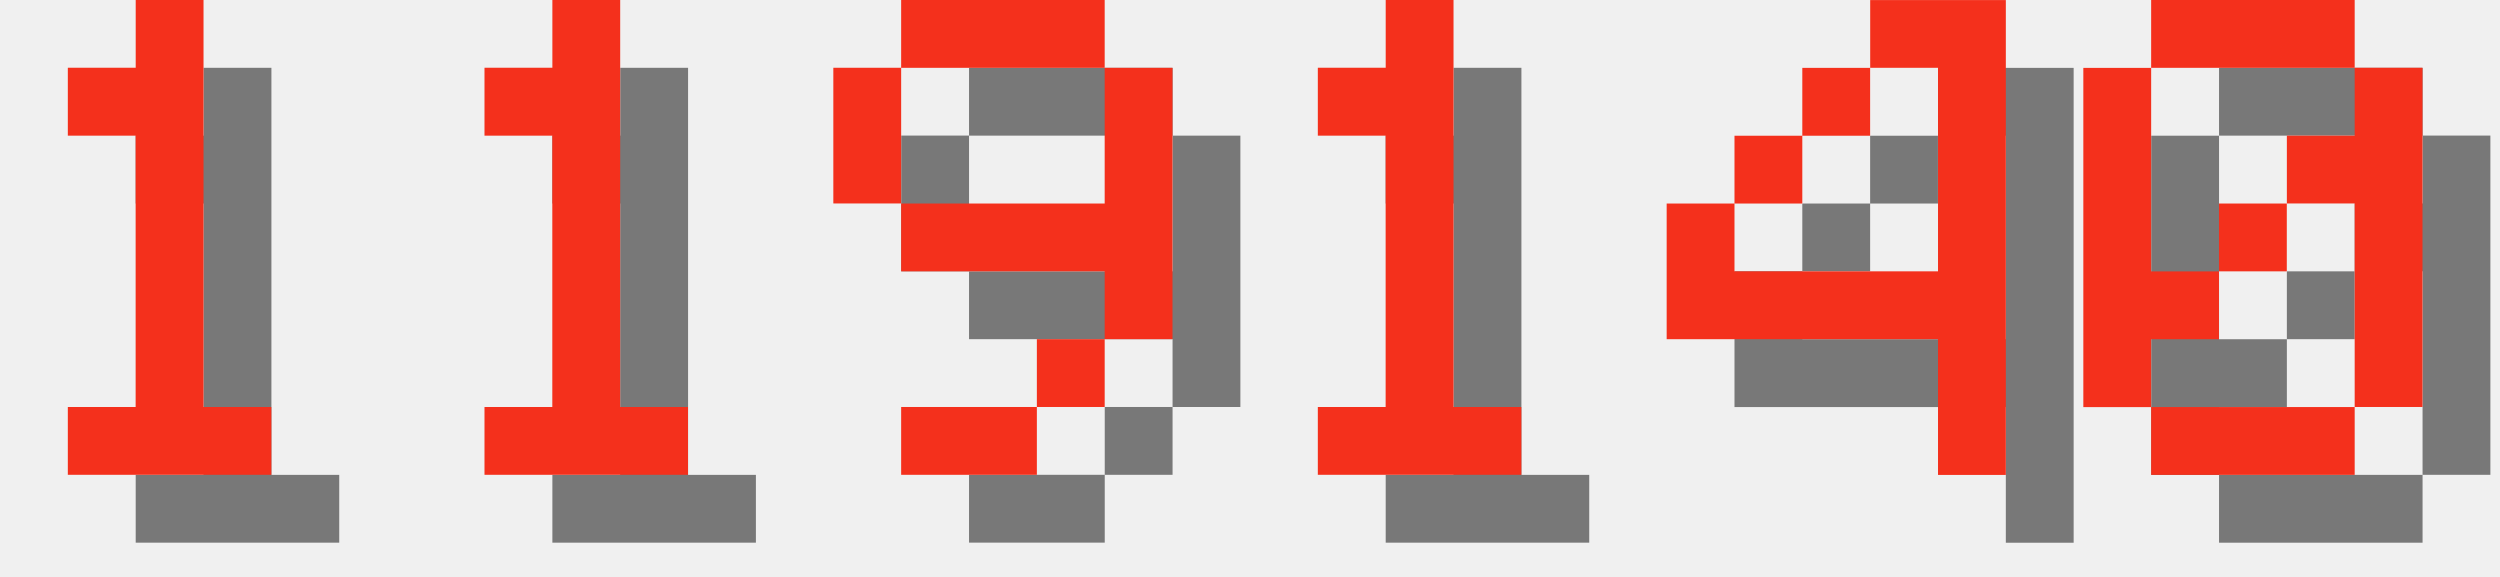
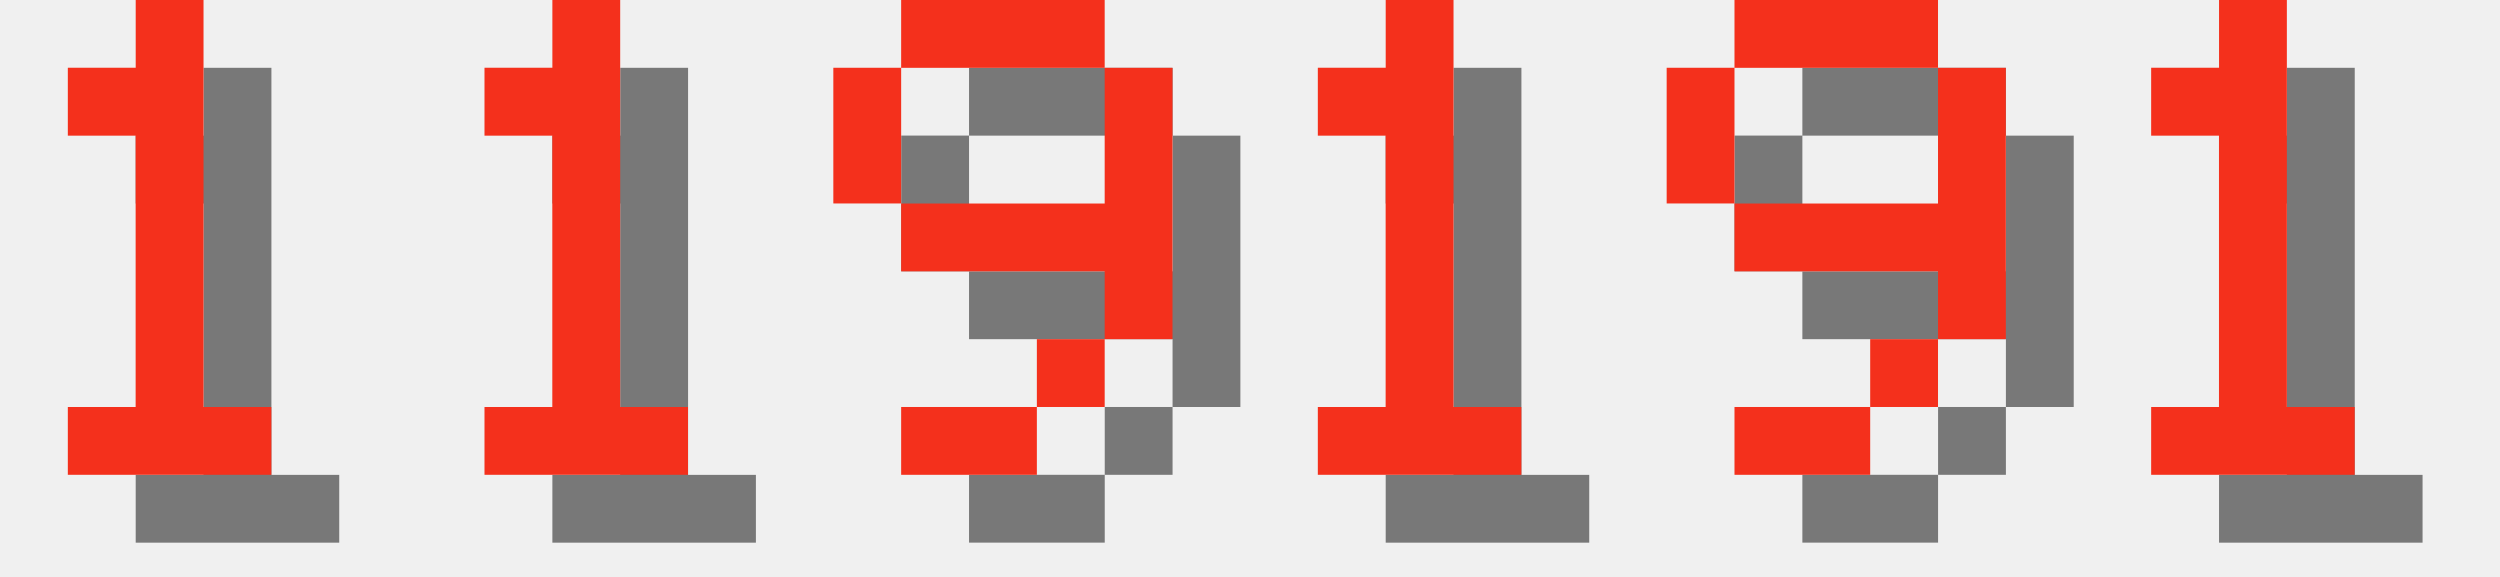
<svg xmlns="http://www.w3.org/2000/svg" version="1.1" width="156.0" height="36">
  <style>
        .text-foreground {
            fill: #F4301C;
        }
        .text-shadow {
            fill: #000000;
            fill-opacity: 0.5;
        }
    </style>
  <g class="digit" id="digit_1" transform="translate(0.0, 0), scale(4)">
    <path id="digit_1_shadow" class="text-shadow" d="m2.117 2.117v1.058h1.058v4.233h-1.058v1.058h3.175v-1.058h-1.058v-6.35h-1.058v1.058h-1.058z" fill-opacity=".5" style="paint-order:stroke fill markers" />
    <path id="digit_1_fg" class="text-foreground" d="m1.058 1.058v1.058h1.058v4.233h-1.058v1.058h3.175v-1.058h-1.058v-6.35h-1.058v1.058h-1.058z" fill="#fff" style="paint-order:stroke fill markers" />
  </g>
  <g class="digit" id="digit_1" transform="translate(26.0, 0), scale(4)">
    <path id="digit_1_shadow" class="text-shadow" d="m2.117 2.117v1.058h1.058v4.233h-1.058v1.058h3.175v-1.058h-1.058v-6.35h-1.058v1.058h-1.058z" fill-opacity=".5" style="paint-order:stroke fill markers" />
    <path id="digit_1_fg" class="text-foreground" d="m1.058 1.058v1.058h1.058v4.233h-1.058v1.058h3.175v-1.058h-1.058v-6.35h-1.058v1.058h-1.058z" fill="#fff" style="paint-order:stroke fill markers" />
  </g>
  <g class="digit" id="digit_9" transform="translate(52.0, 0), scale(4)">
    <path id="digit_9_shadow" class="text-shadow" d="m2.117 1.058v1.058h3.175v-1.058h-3.175zm3.175 1.058v2.117h-3.175v1.058h3.175v1.058h1.058v-4.233h-1.058zm0 4.233h-1.058v1.058h1.058v-1.058zm-1.058 1.058h-2.117v1.058h2.117v-1.058zm-2.117-3.175v-2.117h-1.058v2.117h1.058z" fill-opacity=".5" style="paint-order:stroke fill markers" />
    <path id="digit_9_fg" class="text-foreground" d="m1.058 0v1.058h3.175v-1.058h-3.175zm3.175 1.058v2.117h-3.175v1.058h3.175v1.058h1.058v-4.233h-1.058zm0 4.233h-1.058v1.058h1.058v-1.058zm-1.058 1.058h-2.117v1.058h2.117v-1.058zm-2.117-3.175v-2.117h-1.058v2.117h1.058z" fill="#fff" style="paint-order:stroke fill markers" />
  </g>
  <g class="digit" id="digit_1" transform="translate(78.0, 0), scale(4)">
    <path id="digit_1_shadow" class="text-shadow" d="m2.117 2.117v1.058h1.058v4.233h-1.058v1.058h3.175v-1.058h-1.058v-6.35h-1.058v1.058h-1.058z" fill-opacity=".5" style="paint-order:stroke fill markers" />
    <path id="digit_1_fg" class="text-foreground" d="m1.058 1.058v1.058h1.058v4.233h-1.058v1.058h3.175v-1.058h-1.058v-6.35h-1.058v1.058h-1.058z" fill="#fff" style="paint-order:stroke fill markers" />
  </g>
-   <g class="digit" id="digit_4" transform="translate(104.0, 0), scale(4)">
-     <path id="digit_4_shadow" class="text-shadow" d="m4.233 1.058v1.058h1.058v3.175h-3.175v-1.058h-1.058v2.117h4.233v2.117h1.058v-7.408h-2.117zm-2.117 3.175h1.058v-1.058h-1.058v1.058zm1.058-1.058h1.058v-1.058h-1.058v1.058z" fill-opacity=".5" style="paint-order:stroke fill markers" />
-     <path id="digit_4_fg" class="text-foreground" d="m3.175 0v1.058h1.058v3.175h-3.175v-1.058h-1.058v2.117h4.233v2.117h1.058v-7.408h-2.117zm-2.117 3.175h1.058v-1.058h-1.058v1.058zm1.058-1.058h1.058v-1.058h-1.058v1.058z" fill="#fff" style="paint-order:stroke fill markers" />
+   <g class="digit" id="digit_9" transform="translate(104.0, 0), scale(4)">
+     <path id="digit_9_shadow" class="text-shadow" d="m2.117 1.058v1.058h3.175v-1.058h-3.175zm3.175 1.058v2.117h-3.175v1.058h3.175v1.058h1.058v-4.233h-1.058zm0 4.233h-1.058v1.058h1.058v-1.058zm-1.058 1.058h-2.117v1.058h2.117v-1.058zm-2.117-3.175v-2.117h-1.058v2.117h1.058z" fill-opacity=".5" style="paint-order:stroke fill markers" />
+     <path id="digit_9_fg" class="text-foreground" d="m1.058 0v1.058h3.175v-1.058h-3.175zm3.175 1.058v2.117h-3.175v1.058h3.175v1.058h1.058v-4.233h-1.058zm0 4.233h-1.058v1.058h1.058v-1.058zm-1.058 1.058h-2.117v1.058h2.117v-1.058zm-2.117-3.175v-2.117h-1.058v2.117h1.058z" fill="#fff" style="paint-order:stroke fill markers" />
  </g>
-   <g class="digit" id="digit_0" transform="translate(130.0, 0), scale(4)">
-     <path id="digit_0_shadow" class="text-shadow" d="m2.117 1.058v1.058h3.175v-1.058h-3.175zm3.175 1.058v1.058h-1.058v1.058h1.058v3.175h1.058v-5.292h-1.058zm0 5.292h-3.175v1.058h3.175v-1.058zm-3.175 0v-1.058h1.058v-1.058h-1.058v-3.175h-1.058v5.292h1.058zm1.058-2.117h1.058v-1.058h-1.058v1.058z" fill-opacity=".5" style="paint-order:stroke fill markers" />
-     <path id="digit_0_fg" class="text-foreground" d="m1.058 0v1.058h3.175v-1.058h-3.175zm3.175 1.058v1.058h-1.058v1.058h1.058v3.175h1.058v-5.292h-1.058zm0 5.292h-3.175v1.058h3.175v-1.058zm-3.175 0v-1.058h1.058v-1.058h-1.058v-3.175h-1.058v5.292h1.058zm1.058-2.117h1.058v-1.058h-1.058v1.058z" fill="#fff" style="paint-order:stroke fill markers" />
+   <g class="digit" id="digit_1" transform="translate(130.0, 0), scale(4)">
+     <path id="digit_1_shadow" class="text-shadow" d="m2.117 2.117v1.058h1.058v4.233h-1.058v1.058h3.175v-1.058h-1.058v-6.35h-1.058v1.058h-1.058z" fill-opacity=".5" style="paint-order:stroke fill markers" />
+     <path id="digit_1_fg" class="text-foreground" d="m1.058 1.058v1.058h1.058v4.233h-1.058v1.058h3.175v-1.058h-1.058v-6.35h-1.058v1.058h-1.058z" fill="#fff" style="paint-order:stroke fill markers" />
  </g>
</svg>
